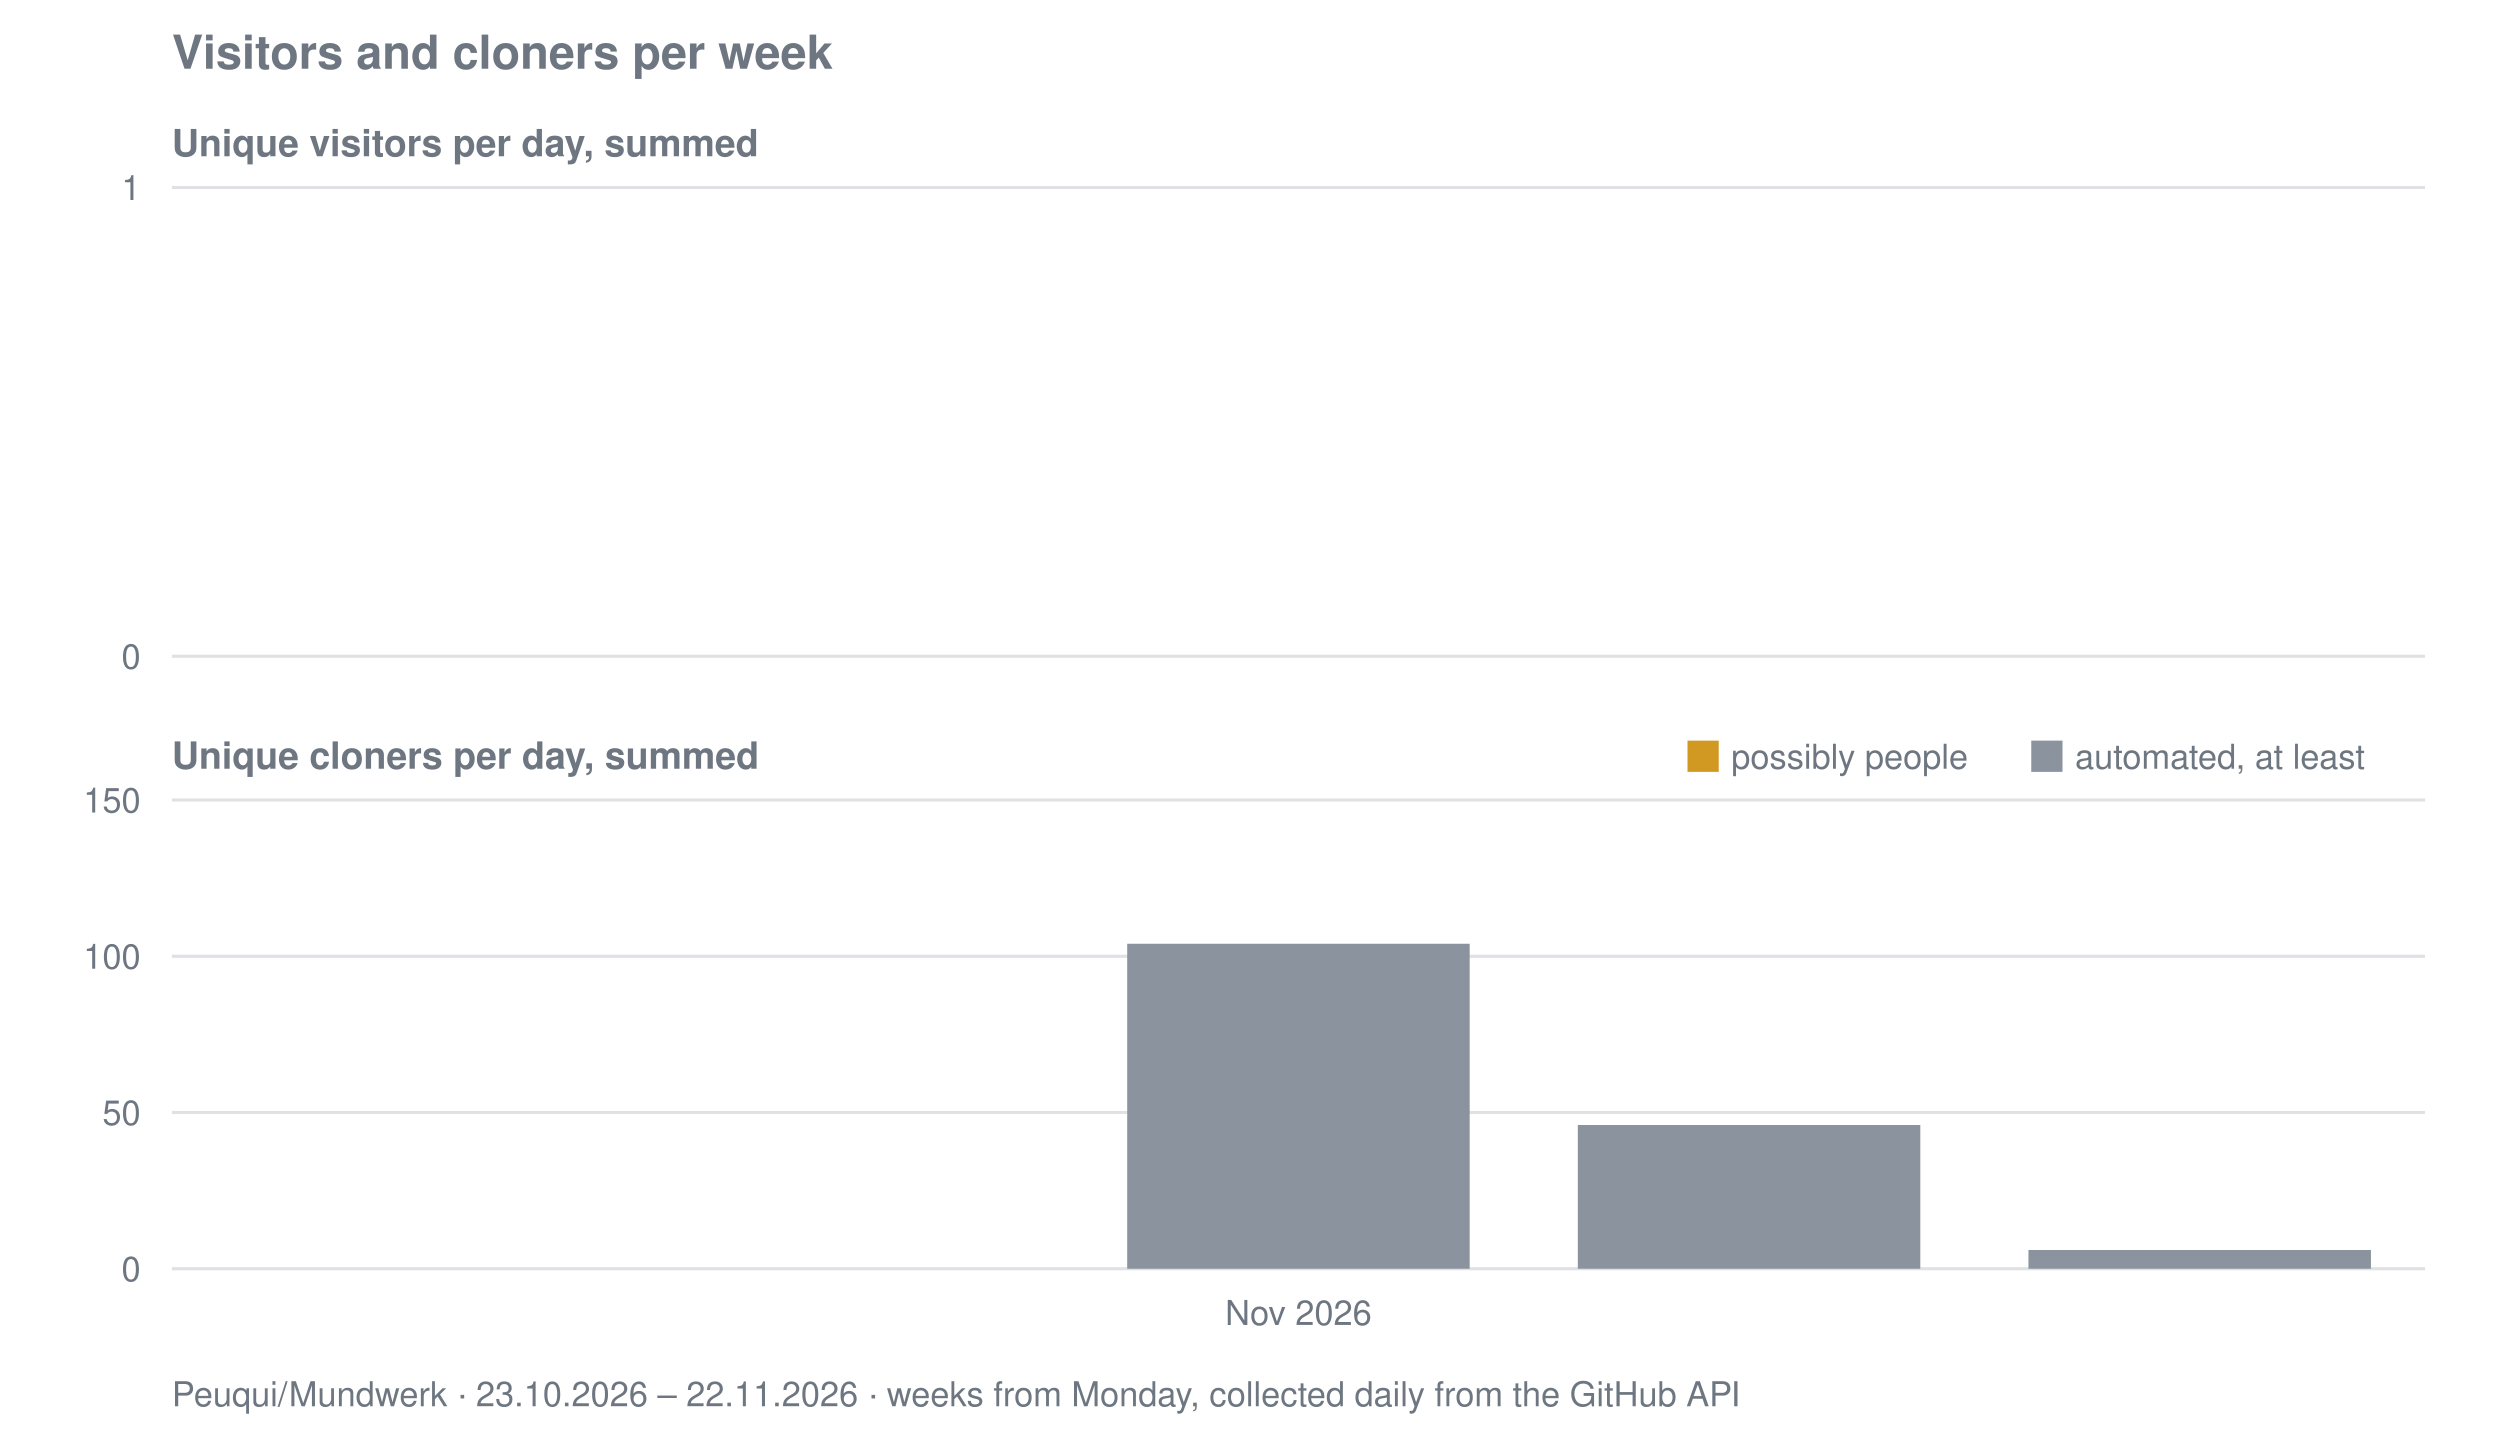
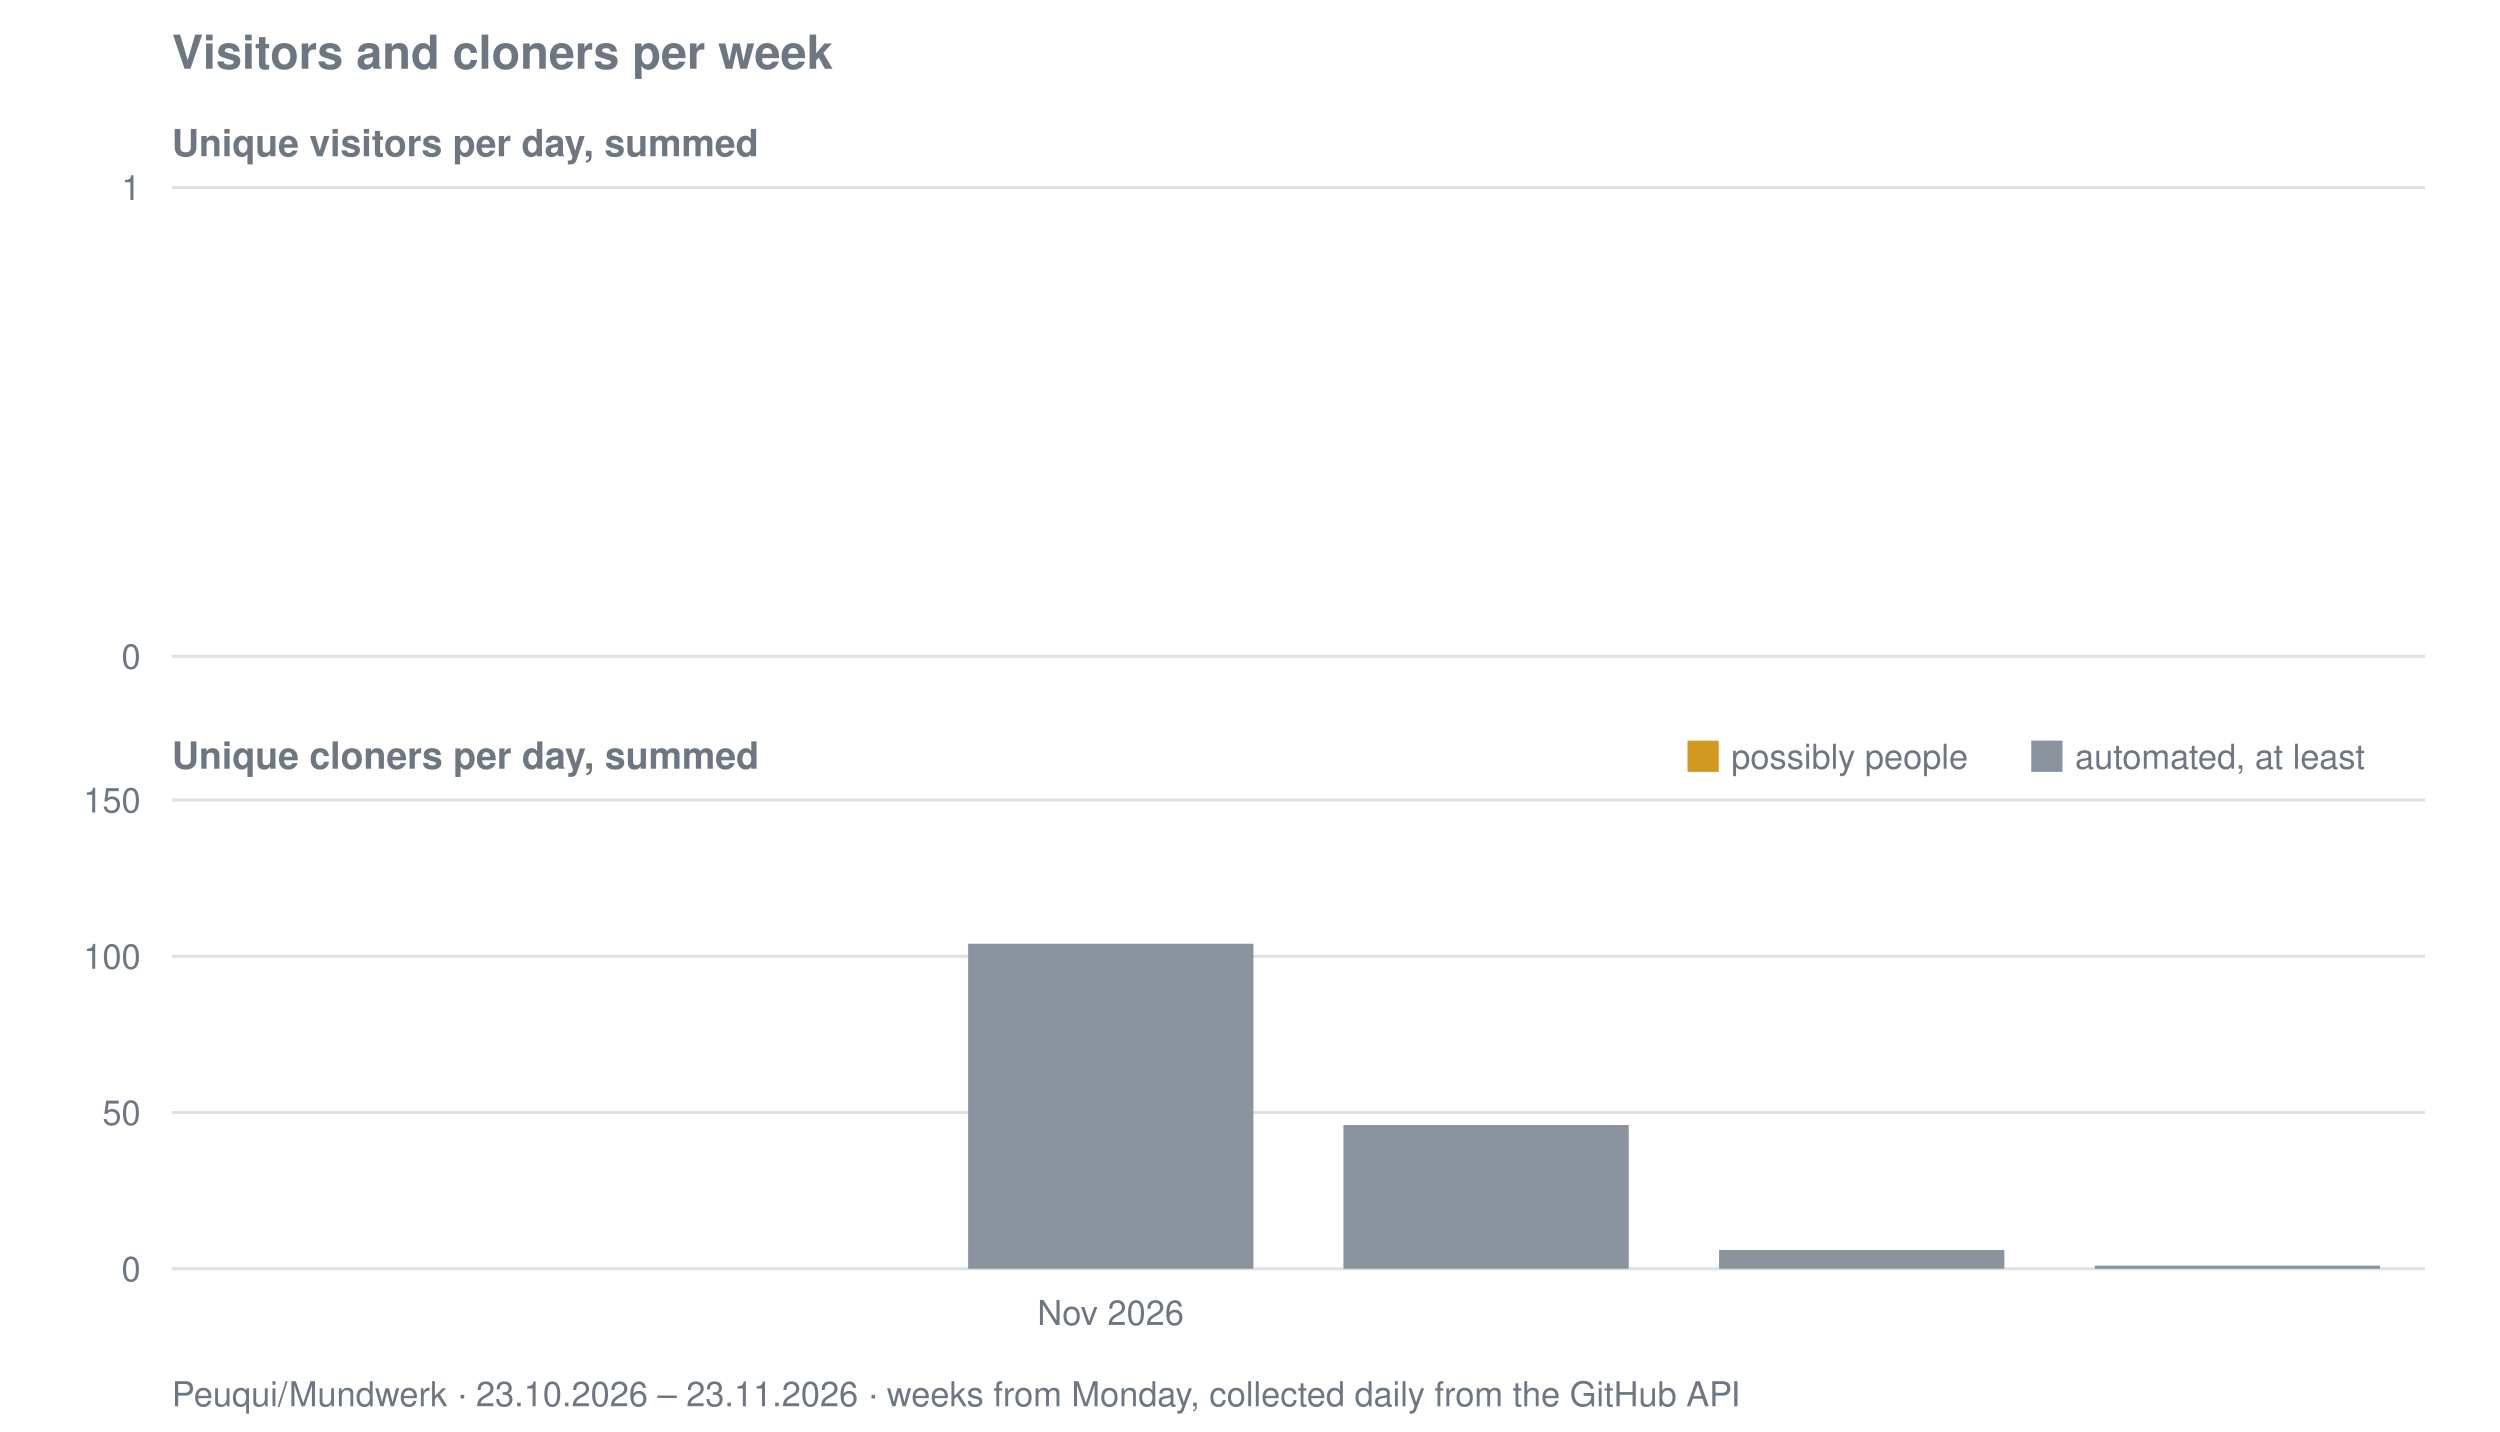
<svg xmlns="http://www.w3.org/2000/svg" viewBox="0 0 800 458" width="800" height="458" role="img" aria-label="Visitors and cloners per week for Peuqui/Mundwerk">
  <text font-family="system-ui, -apple-system, Segoe UI, Helvetica, Arial, sans-serif" font-size="15" font-weight="600" fill="#6e7781" x="55" y="22">Visitors and cloners per week</text>
  <text font-family="system-ui, -apple-system, Segoe UI, Helvetica, Arial, sans-serif" font-size="12" font-weight="600" fill="#6e7781" x="55" y="50">Unique visitors per day, summed</text>
  <line stroke="#8b949e" stroke-width="1" opacity="0.28" x1="55" y1="210.0" x2="776" y2="210.0" />
  <text font-family="system-ui, -apple-system, Segoe UI, Helvetica, Arial, sans-serif" font-size="11" fill="#6e7781" x="45" y="214.0" text-anchor="end">0</text>
  <line stroke="#8b949e" stroke-width="1" opacity="0.28" x1="55" y1="60.0" x2="776" y2="60.0" />
  <text font-family="system-ui, -apple-system, Segoe UI, Helvetica, Arial, sans-serif" font-size="11" fill="#6e7781" x="45" y="64.0" text-anchor="end">1</text>
  <text font-family="system-ui, -apple-system, Segoe UI, Helvetica, Arial, sans-serif" font-size="12" font-weight="600" fill="#6e7781" x="55" y="246">Unique cloners per day, summed</text>
  <line stroke="#8b949e" stroke-width="1" opacity="0.28" x1="55" y1="406.0" x2="776" y2="406.0" />
  <text font-family="system-ui, -apple-system, Segoe UI, Helvetica, Arial, sans-serif" font-size="11" fill="#6e7781" x="45" y="410.0" text-anchor="end">0</text>
  <line stroke="#8b949e" stroke-width="1" opacity="0.28" x1="55" y1="356.0" x2="776" y2="356.0" />
  <text font-family="system-ui, -apple-system, Segoe UI, Helvetica, Arial, sans-serif" font-size="11" fill="#6e7781" x="45" y="360.0" text-anchor="end">50</text>
  <line stroke="#8b949e" stroke-width="1" opacity="0.28" x1="55" y1="306.0" x2="776" y2="306.0" />
  <text font-family="system-ui, -apple-system, Segoe UI, Helvetica, Arial, sans-serif" font-size="11" fill="#6e7781" x="45" y="310.0" text-anchor="end">100</text>
  <line stroke="#8b949e" stroke-width="1" opacity="0.28" x1="55" y1="256.0" x2="776" y2="256.0" />
  <text font-family="system-ui, -apple-system, Segoe UI, Helvetica, Arial, sans-serif" font-size="11" fill="#6e7781" x="45" y="260.0" text-anchor="end">150</text>
-   <rect fill="#8b949e" x="360.7" y="302.0" width="109.6" height="104.0" />
-   <rect fill="#8b949e" x="504.9" y="360.0" width="109.6" height="46.0" />
-   <rect fill="#8b949e" x="649.1" y="400.0" width="109.6" height="6.0" />
+   <rect fill="#8b949e" x="309.8" y="302.0" width="91.3" height="104.0" />
+   <rect fill="#8b949e" x="429.9" y="360.0" width="91.3" height="46.0" />
+   <rect fill="#8b949e" x="550.1" y="400.0" width="91.3" height="6.0" />
+   <rect fill="#8b949e" x="670.3" y="405.0" width="91.3" height="1.0" />
  <rect fill="#d29922" x="540" y="237" width="10" height="10" />
  <text font-family="system-ui, -apple-system, Segoe UI, Helvetica, Arial, sans-serif" font-size="11" fill="#6e7781" x="554" y="246">possibly people</text>
  <rect fill="#8b949e" x="650" y="237" width="10" height="10" />
  <text font-family="system-ui, -apple-system, Segoe UI, Helvetica, Arial, sans-serif" font-size="11" fill="#6e7781" x="664" y="246">automated, at least</text>
-   <text font-family="system-ui, -apple-system, Segoe UI, Helvetica, Arial, sans-serif" font-size="11" fill="#6e7781" x="415.5" y="424" text-anchor="middle">Nov 2026</text>
-   <text font-family="system-ui, -apple-system, Segoe UI, Helvetica, Arial, sans-serif" font-size="11" fill="#6e7781" x="55" y="450">Peuqui/Mundwerk · 23.10.2026 – 22.11.2026 · weeks from Monday, collected daily from the GitHub API</text>
+   <text font-family="system-ui, -apple-system, Segoe UI, Helvetica, Arial, sans-serif" font-size="11" fill="#6e7781" x="355.4" y="424" text-anchor="middle">Nov 2026</text>
+   <text font-family="system-ui, -apple-system, Segoe UI, Helvetica, Arial, sans-serif" font-size="11" fill="#6e7781" x="55" y="450">Peuqui/Mundwerk · 23.10.2026 – 23.11.2026 · weeks from Monday, collected daily from the GitHub API</text>
</svg>
